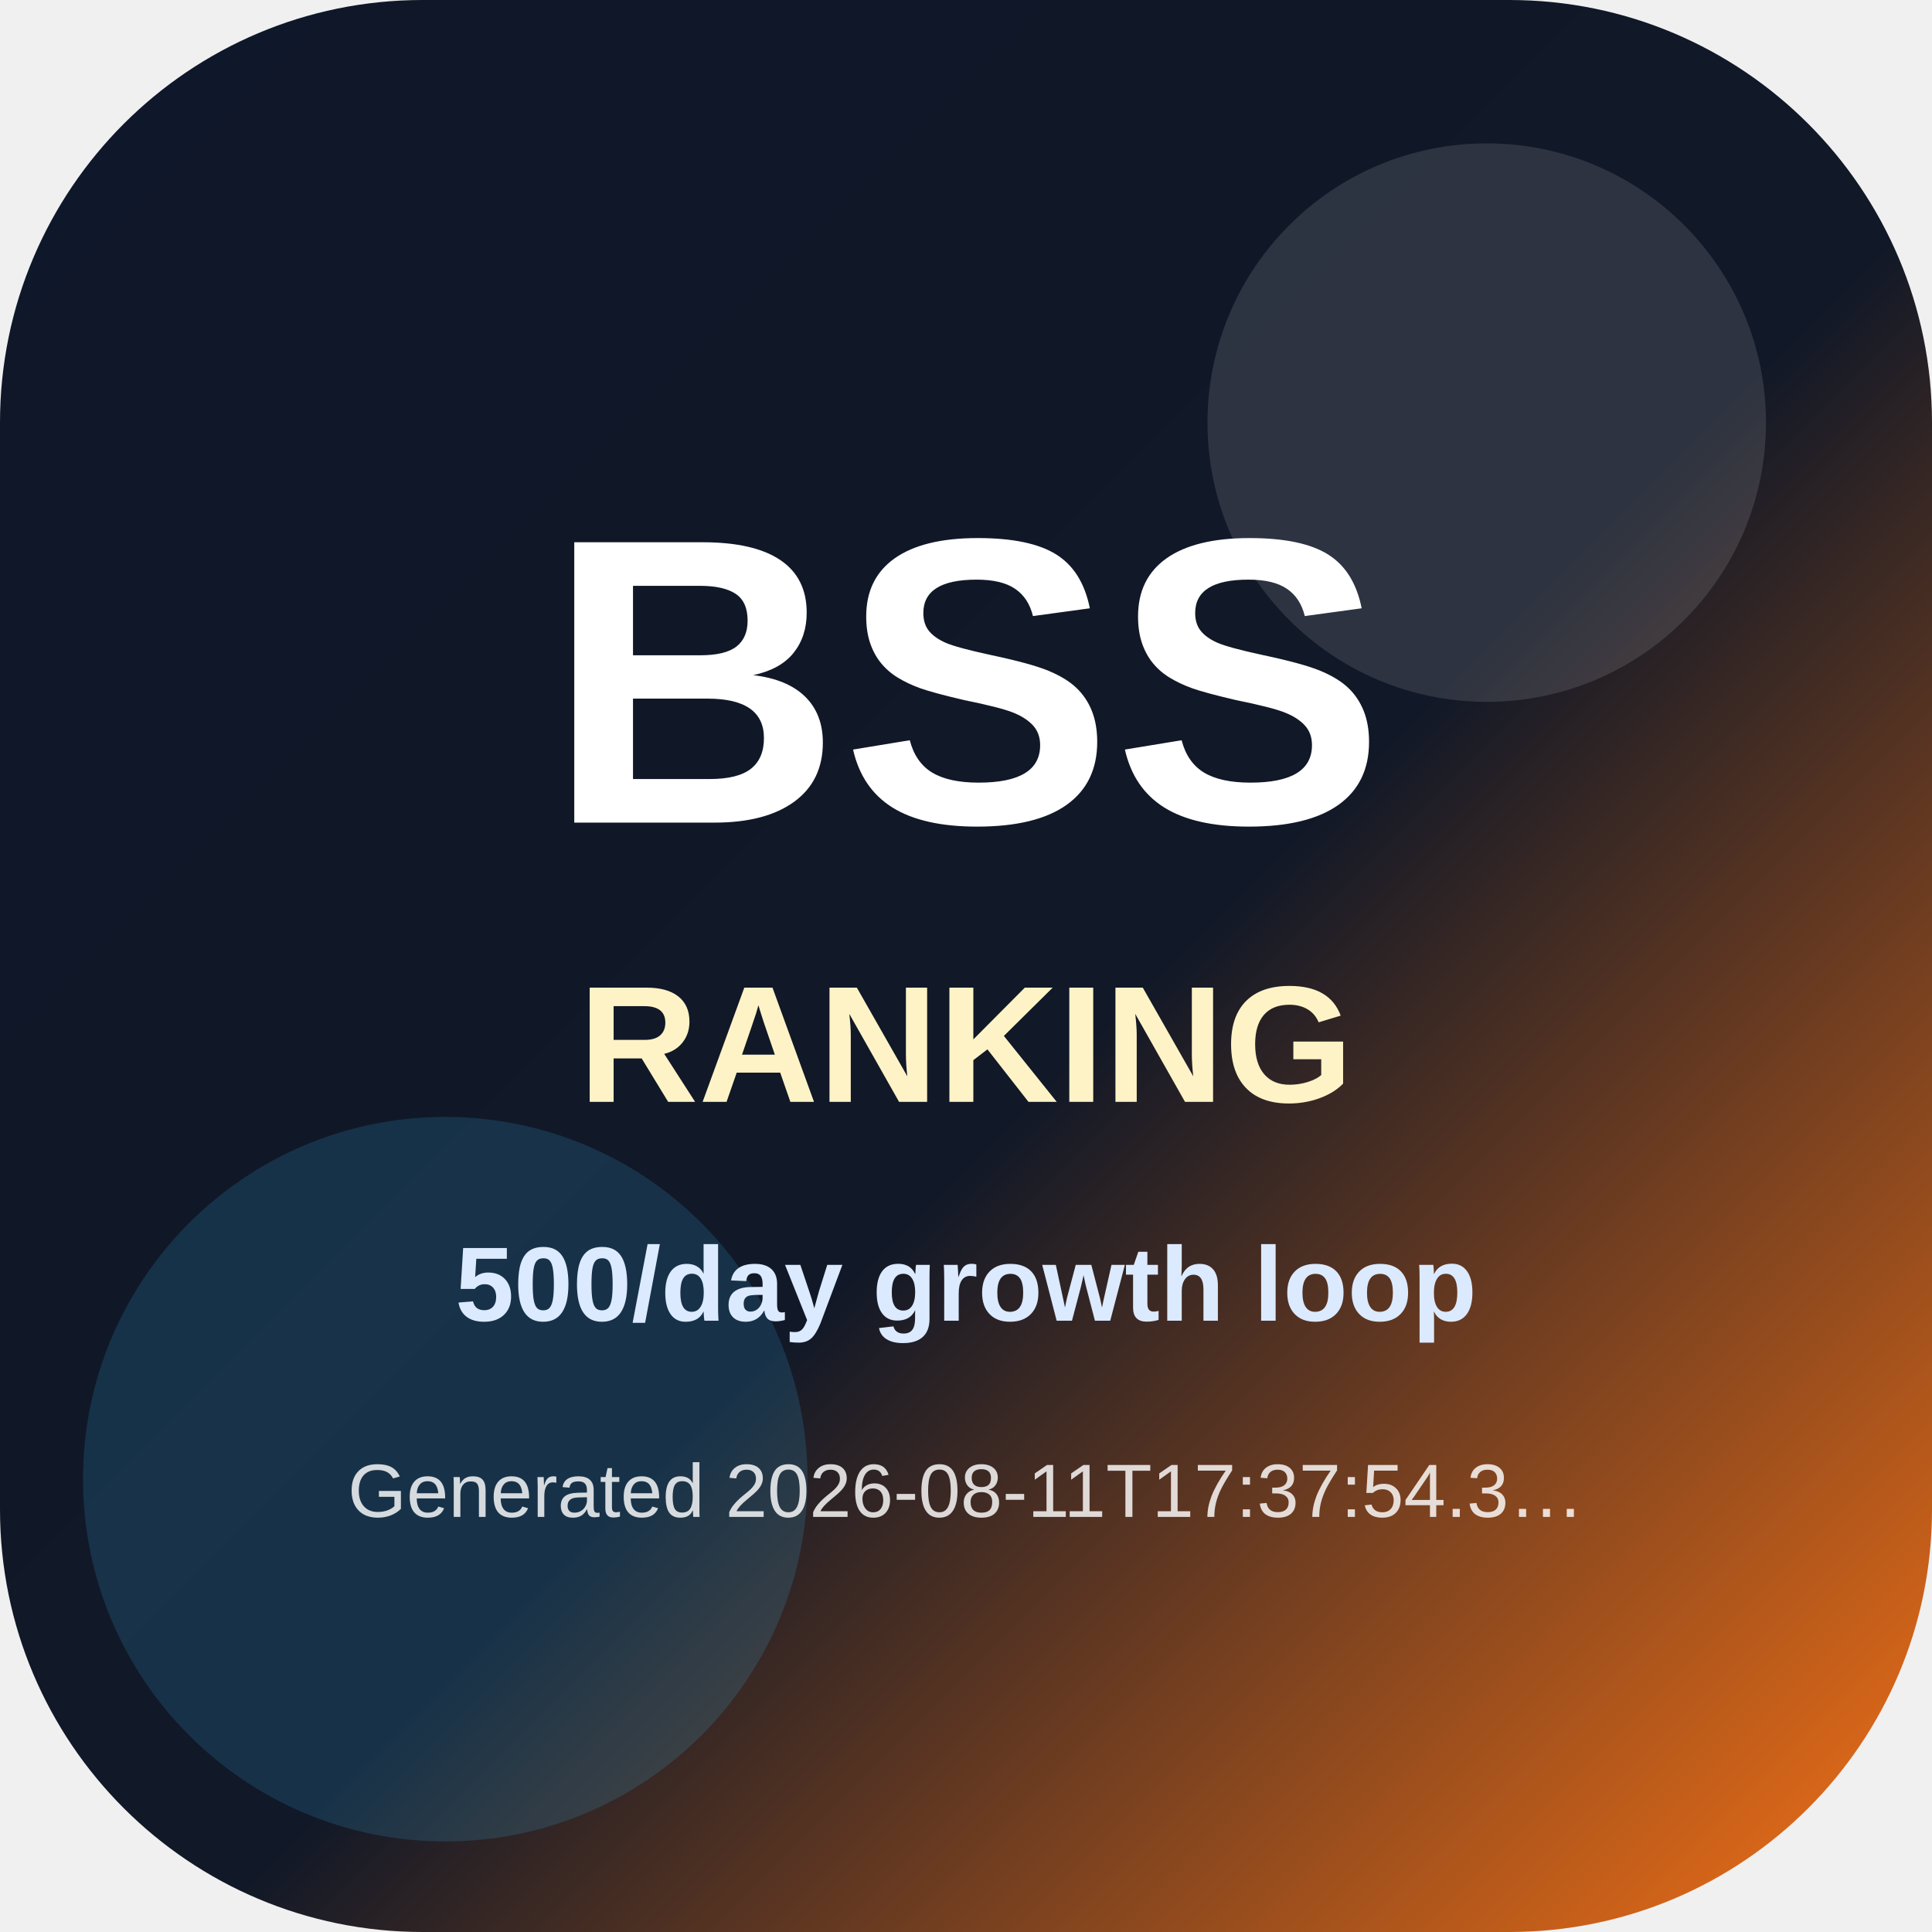
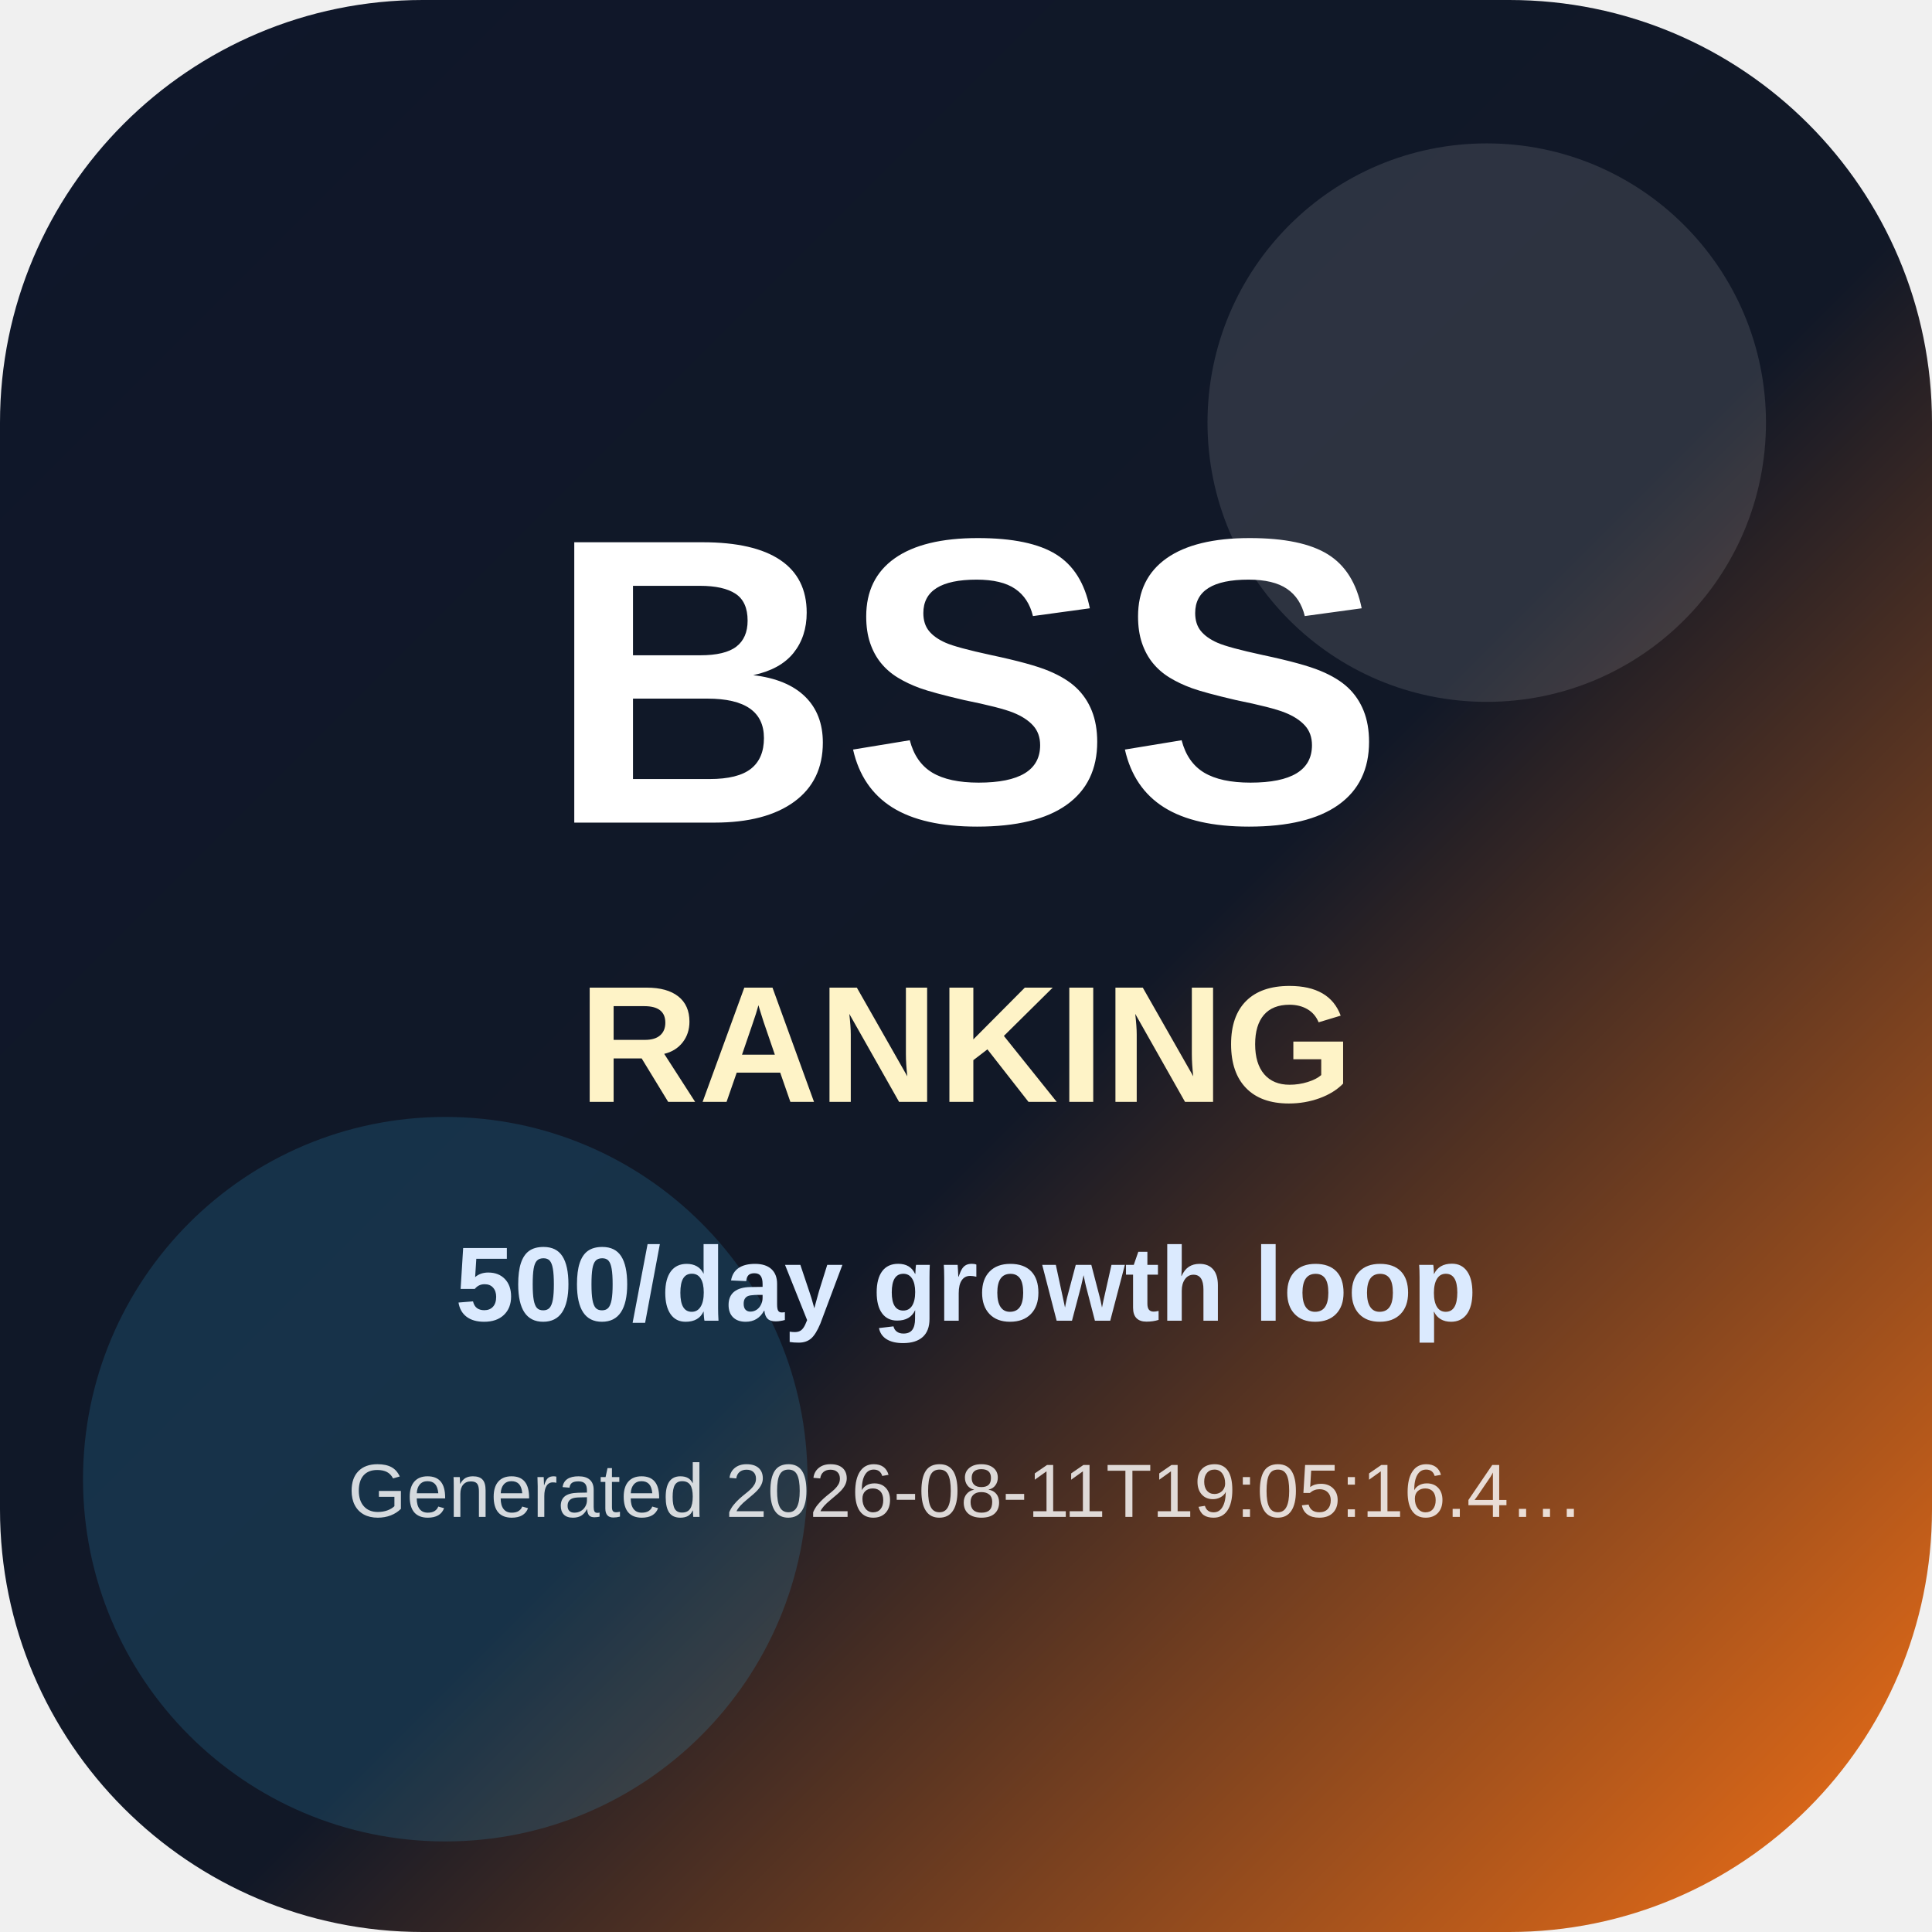
<svg xmlns="http://www.w3.org/2000/svg" width="512" height="512" viewBox="0 0 512 512" role="img" aria-label="BSS Trend Ranking app icon">
  <defs>
    <linearGradient id="icon-bg" x1="0" y1="0" x2="1" y2="1">
      <stop offset="0" stop-color="#0f172a" />
      <stop offset="0.55" stop-color="#111827" />
      <stop offset="1" stop-color="#f97316" />
    </linearGradient>
  </defs>
  <rect width="512" height="512" rx="112" fill="url(#icon-bg)" />
  <circle cx="394" cy="112" r="74" fill="#ffffff" opacity="0.12" />
  <circle cx="118" cy="392" r="96" fill="#38bdf8" opacity="0.16" />
  <text x="256" y="218" text-anchor="middle" font-family="Arial, Helvetica, sans-serif" font-size="108" font-weight="900" fill="#ffffff">BSS</text>
  <text x="256" y="292" text-anchor="middle" font-family="Arial, Helvetica, sans-serif" font-size="44" font-weight="800" fill="#fef3c7">RANKING</text>
  <text x="256" y="350" text-anchor="middle" font-family="Arial, Helvetica, sans-serif" font-size="28" font-weight="700" fill="#dbeafe">500/day growth loop</text>
-   <text x="256" y="402" text-anchor="middle" font-family="Arial, Helvetica, sans-serif" font-size="20" fill="#ffffff" opacity="0.82">Generated 2026-08-11T17:37:54.3…</text>
+   <text x="256" y="402" text-anchor="middle" font-family="Arial, Helvetica, sans-serif" font-size="20" fill="#ffffff" opacity="0.82">Generated 2026-08-11T19:05:16.4…</text>
</svg>
